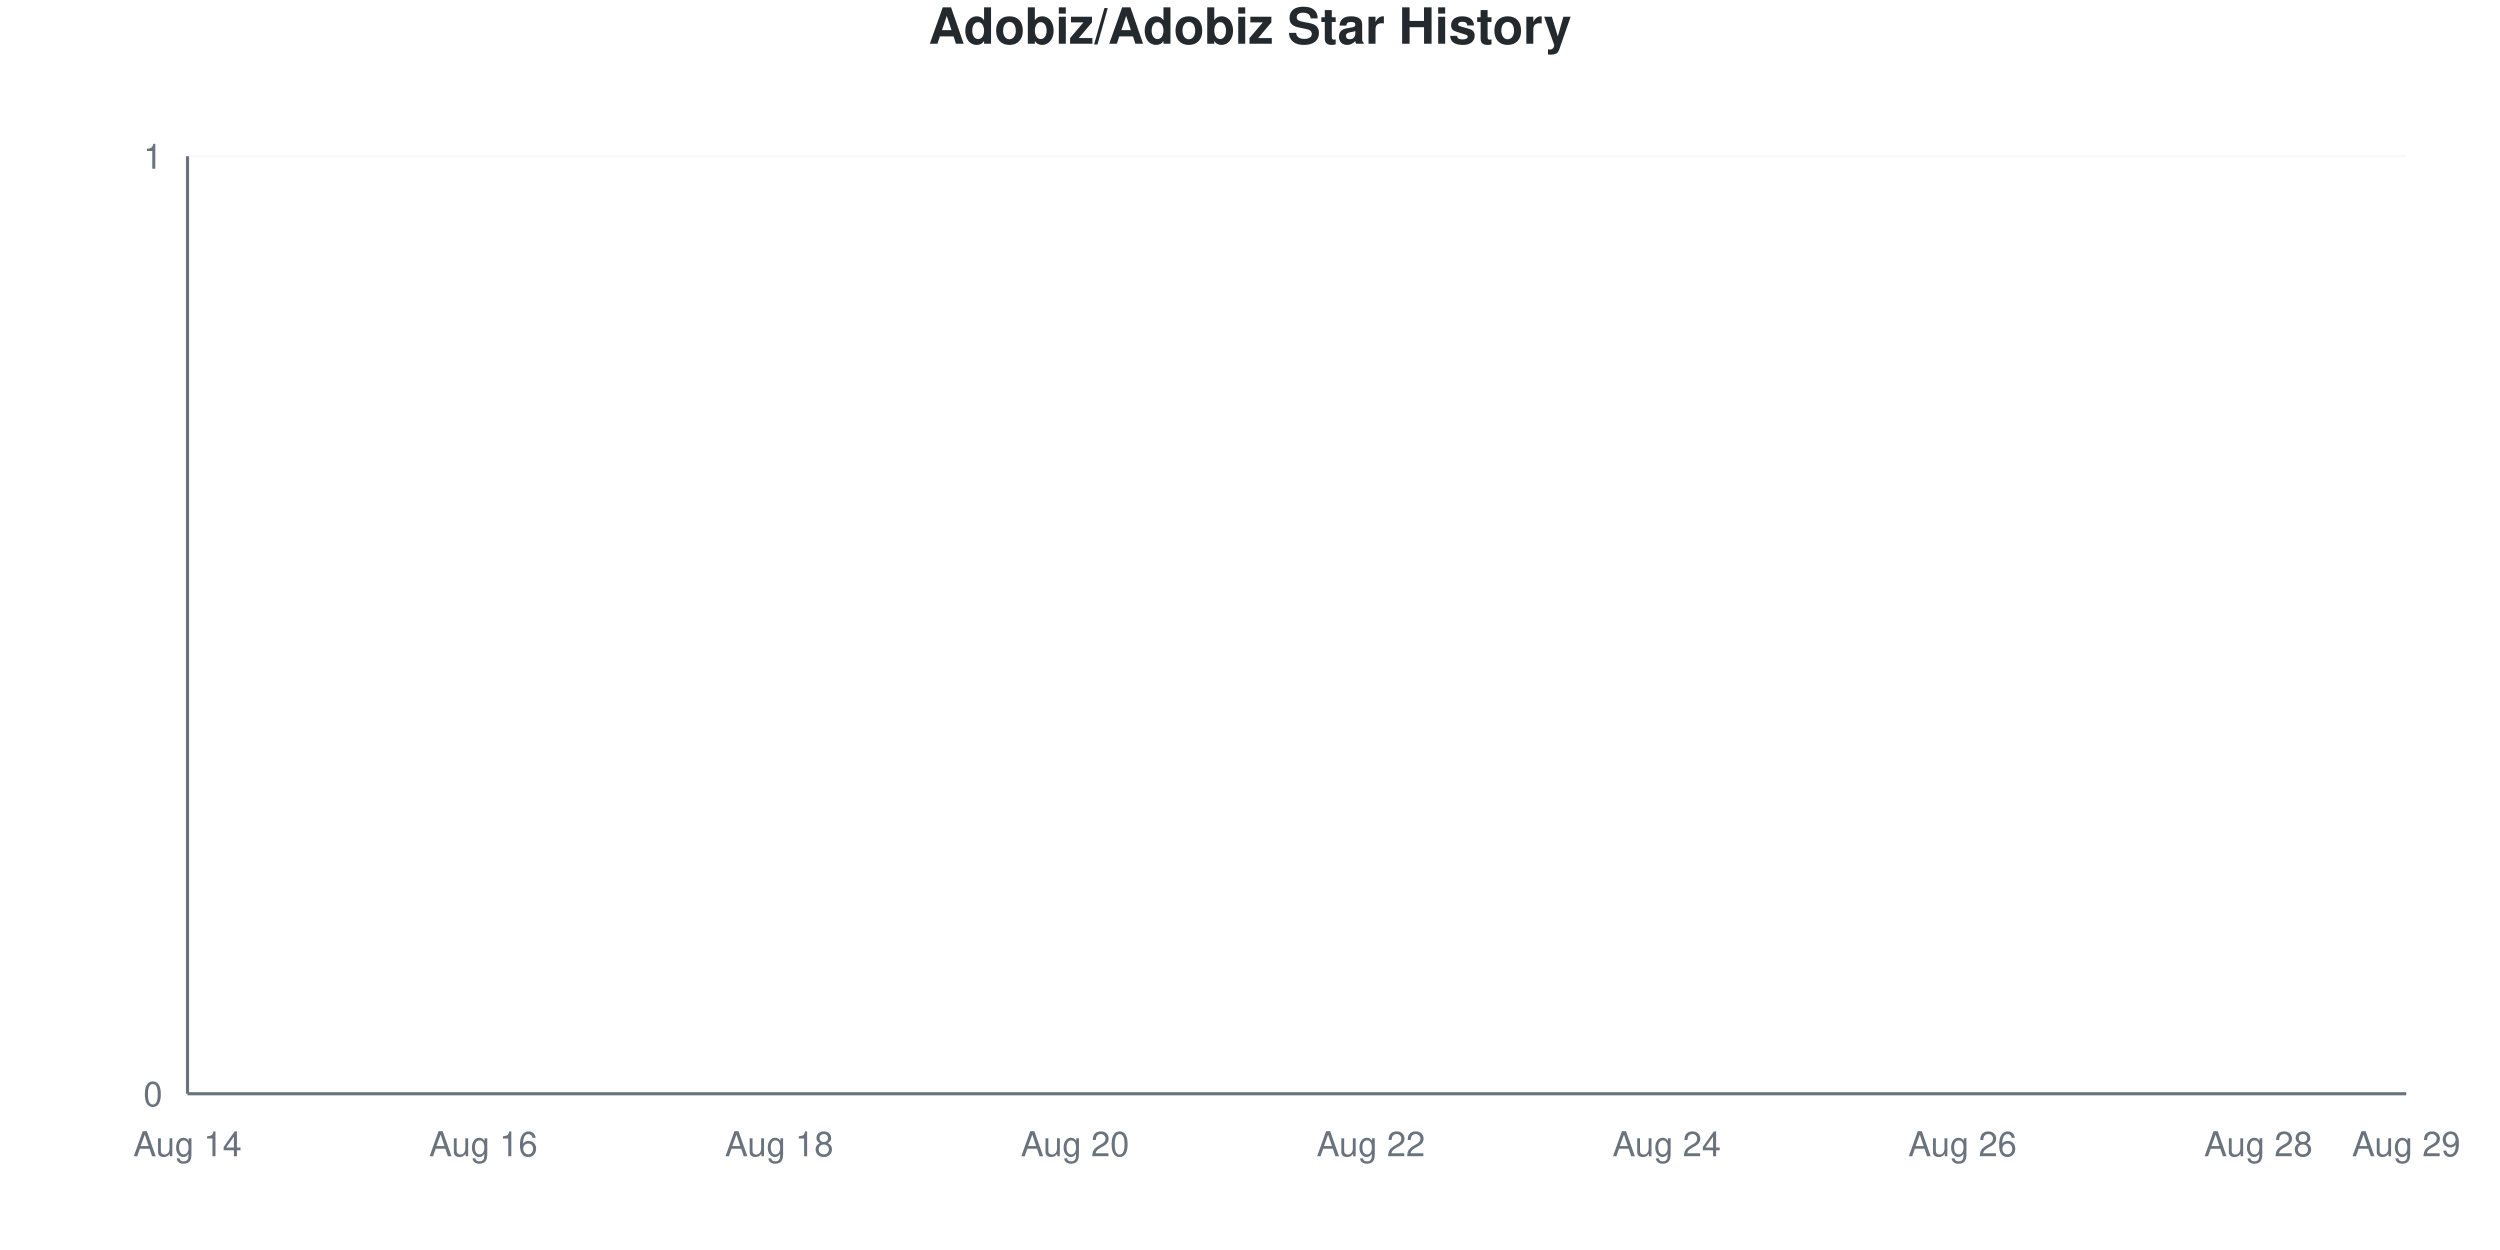
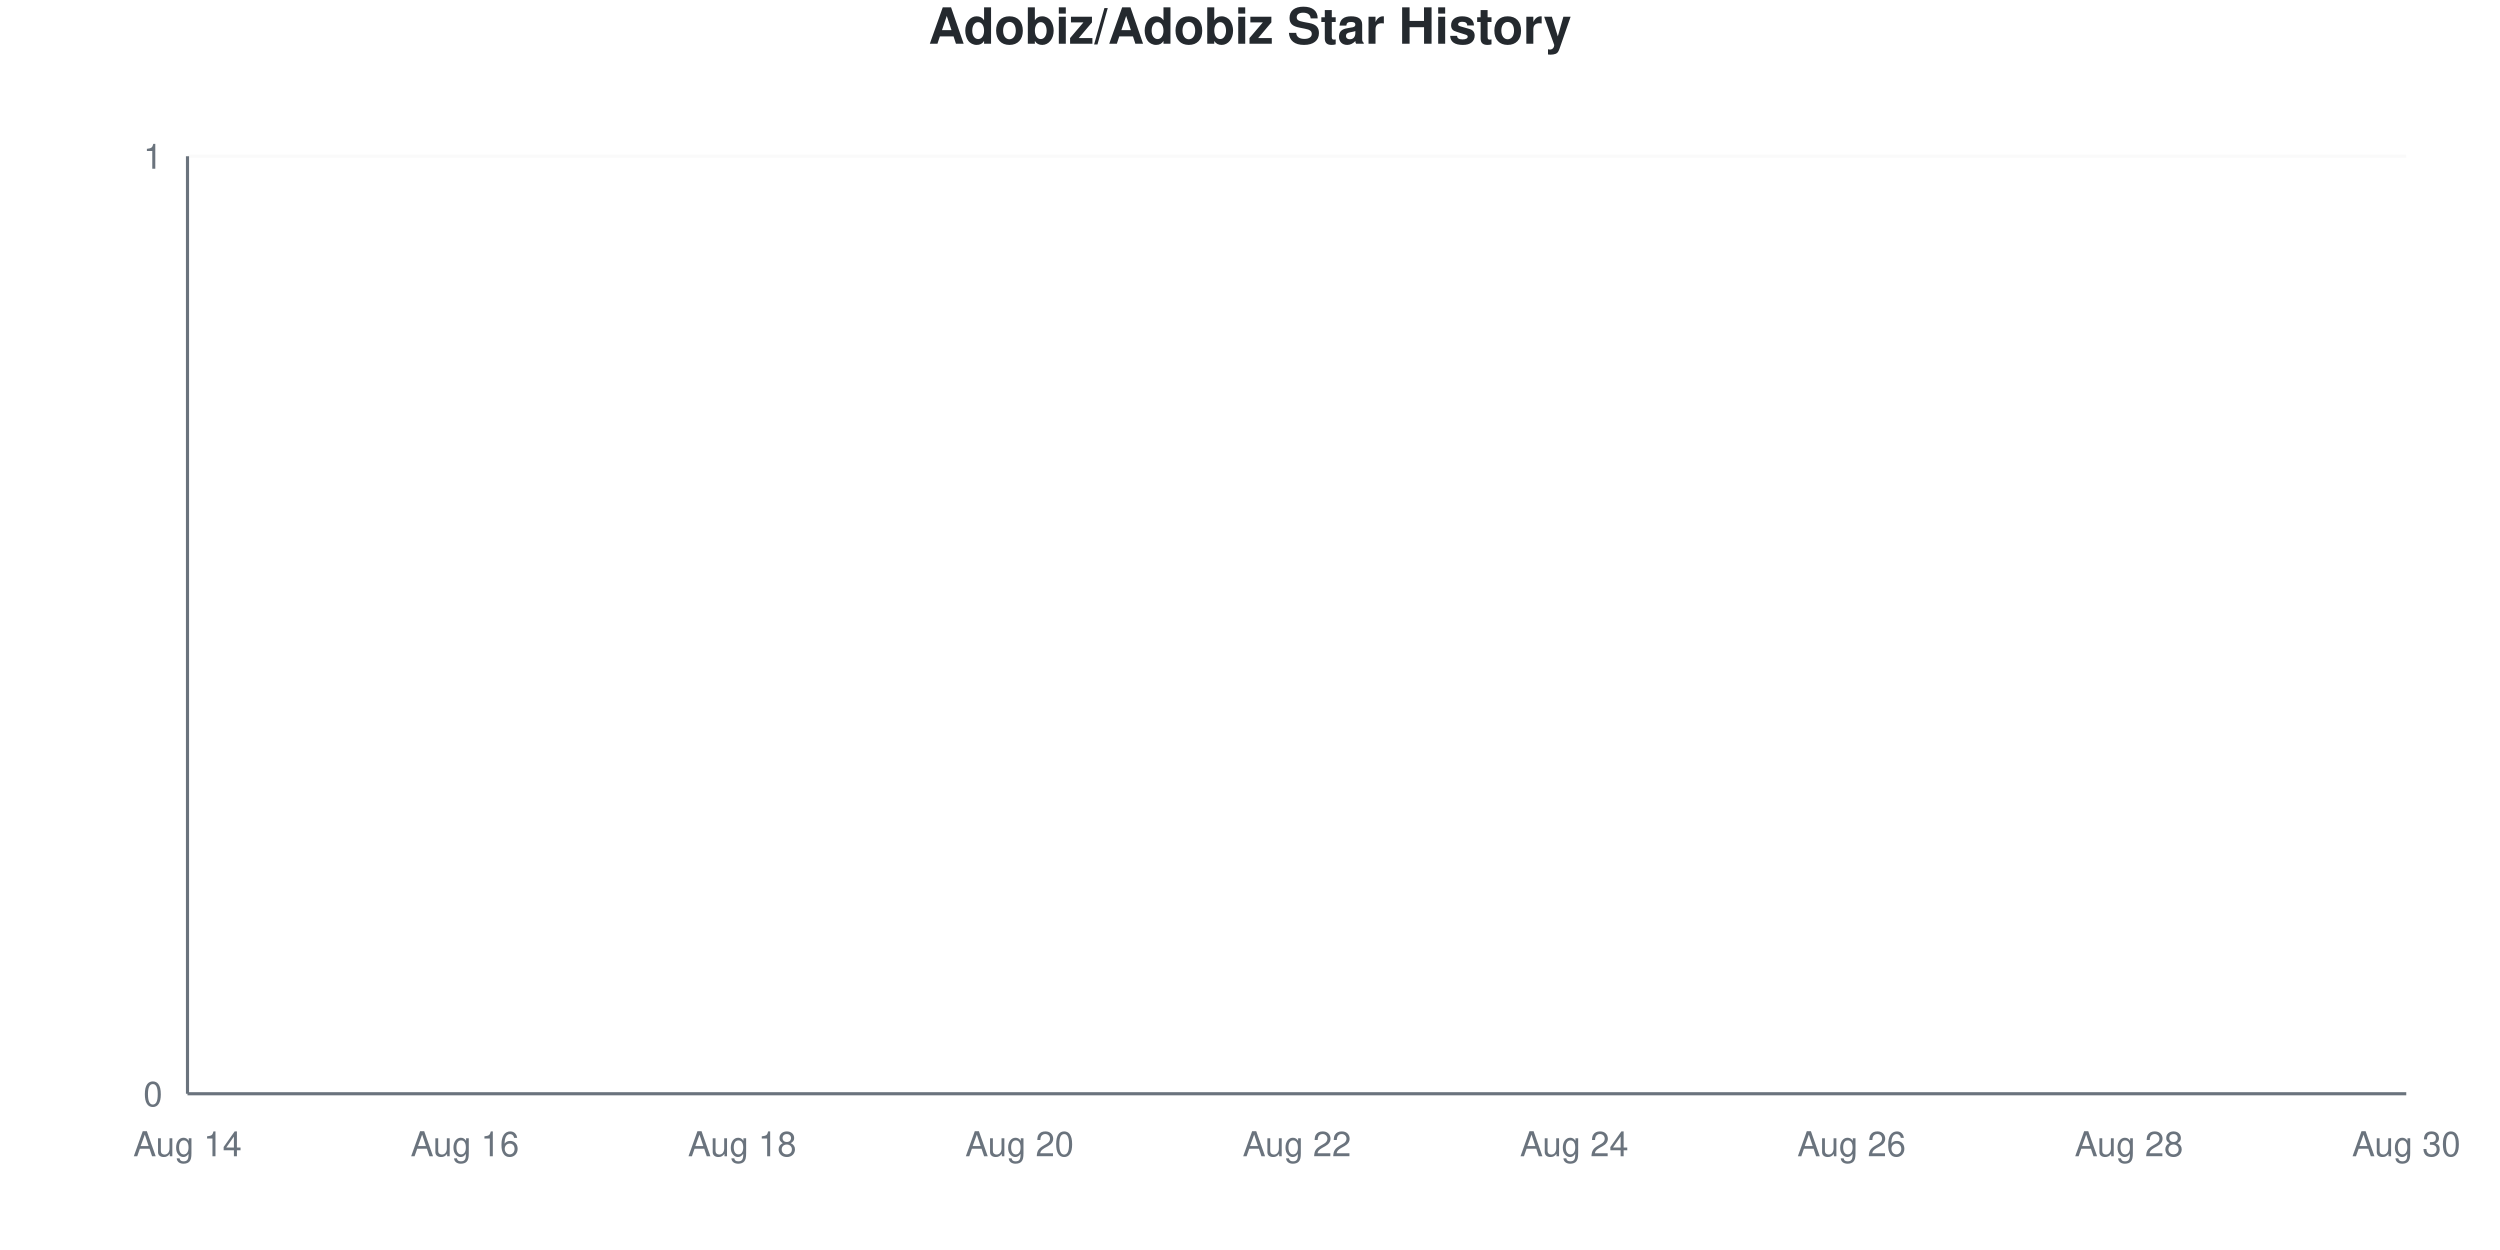
<svg xmlns="http://www.w3.org/2000/svg" viewBox="0 0 800 400" width="800" height="400">
  <style>
    @keyframes drawLine {
      to { stroke-dashoffset: 0; }
    }
    @keyframes fadeInPoint {
      from { opacity: 0; }
      to { opacity: 1; }
    }
    .data-line-0 {
      stroke-dasharray: 1065;
      stroke-dashoffset: 1065;
      animation: drawLine 2s ease-out forwards;
    }
    .data-point {
      opacity: 0;
      animation: fadeInPoint 0.5s ease-out forwards;
    }
    .chart-bg { fill: #fff; }
    .chart-text { fill: #24292e; }
    .chart-muted { fill: #6a737d; }
    .chart-grid { stroke: #eee; }
    .chart-axis { stroke: #6a737d; }
    @media (prefers-color-scheme: dark) {
      .chart-bg { fill: #0d1117; }
      .chart-text { fill: #e6edf3; }
      .chart-muted { fill: #8b949e; }
      .chart-grid { stroke: #21262d; }
      .chart-axis { stroke: #8b949e; }
    }
  </style>
  <rect width="800" height="400" class="chart-bg" />
  <text x="400" y="14" text-anchor="middle" class="chart-text" font-size="16" font-weight="bold" font-family="-apple-system, BlinkMacSystemFont, 'Segoe UI', Helvetica, Arial, sans-serif">Adobiz/Adobiz Star History</text>
  <g class="grid">
    <line x1="60" y1="350" x2="770" y2="350" class="chart-grid" stroke-opacity="0.3" />
    <text x="52" y="354" text-anchor="end" class="chart-muted" font-size="11" font-family="-apple-system, BlinkMacSystemFont, 'Segoe UI', Helvetica, Arial, sans-serif">0</text>
    <line x1="60" y1="50" x2="770" y2="50" class="chart-grid" stroke-opacity="0.3" />
    <text x="52" y="54" text-anchor="end" class="chart-muted" font-size="11" font-family="-apple-system, BlinkMacSystemFont, 'Segoe UI', Helvetica, Arial, sans-serif">1</text>
  </g>
  <g class="milestones">
    
  </g>
  <g class="x-axis">
    <text x="60" y="370" text-anchor="middle" class="chart-muted" font-size="11" font-family="-apple-system, BlinkMacSystemFont, 'Segoe UI', Helvetica, Arial, sans-serif">Aug 14</text>
-     <text x="154.667" y="370" text-anchor="middle" class="chart-muted" font-size="11" font-family="-apple-system, BlinkMacSystemFont, 'Segoe UI', Helvetica, Arial, sans-serif">Aug 16</text>
-     <text x="249.333" y="370" text-anchor="middle" class="chart-muted" font-size="11" font-family="-apple-system, BlinkMacSystemFont, 'Segoe UI', Helvetica, Arial, sans-serif">Aug 18</text>
-     <text x="344" y="370" text-anchor="middle" class="chart-muted" font-size="11" font-family="-apple-system, BlinkMacSystemFont, 'Segoe UI', Helvetica, Arial, sans-serif">Aug 20</text>
-     <text x="438.667" y="370" text-anchor="middle" class="chart-muted" font-size="11" font-family="-apple-system, BlinkMacSystemFont, 'Segoe UI', Helvetica, Arial, sans-serif">Aug 22</text>
-     <text x="533.333" y="370" text-anchor="middle" class="chart-muted" font-size="11" font-family="-apple-system, BlinkMacSystemFont, 'Segoe UI', Helvetica, Arial, sans-serif">Aug 24</text>
-     <text x="628" y="370" text-anchor="middle" class="chart-muted" font-size="11" font-family="-apple-system, BlinkMacSystemFont, 'Segoe UI', Helvetica, Arial, sans-serif">Aug 26</text>
-     <text x="722.667" y="370" text-anchor="middle" class="chart-muted" font-size="11" font-family="-apple-system, BlinkMacSystemFont, 'Segoe UI', Helvetica, Arial, sans-serif">Aug 28</text>
-     <text x="770" y="370" text-anchor="middle" class="chart-muted" font-size="11" font-family="-apple-system, BlinkMacSystemFont, 'Segoe UI', Helvetica, Arial, sans-serif">Aug 29</text>
+     <text x="148.75" y="370" text-anchor="middle" class="chart-muted" font-size="11" font-family="-apple-system, BlinkMacSystemFont, 'Segoe UI', Helvetica, Arial, sans-serif">Aug 16</text>
+     <text x="237.5" y="370" text-anchor="middle" class="chart-muted" font-size="11" font-family="-apple-system, BlinkMacSystemFont, 'Segoe UI', Helvetica, Arial, sans-serif">Aug 18</text>
+     <text x="326.25" y="370" text-anchor="middle" class="chart-muted" font-size="11" font-family="-apple-system, BlinkMacSystemFont, 'Segoe UI', Helvetica, Arial, sans-serif">Aug 20</text>
+     <text x="415" y="370" text-anchor="middle" class="chart-muted" font-size="11" font-family="-apple-system, BlinkMacSystemFont, 'Segoe UI', Helvetica, Arial, sans-serif">Aug 22</text>
+     <text x="503.75" y="370" text-anchor="middle" class="chart-muted" font-size="11" font-family="-apple-system, BlinkMacSystemFont, 'Segoe UI', Helvetica, Arial, sans-serif">Aug 24</text>
+     <text x="592.5" y="370" text-anchor="middle" class="chart-muted" font-size="11" font-family="-apple-system, BlinkMacSystemFont, 'Segoe UI', Helvetica, Arial, sans-serif">Aug 26</text>
+     <text x="681.25" y="370" text-anchor="middle" class="chart-muted" font-size="11" font-family="-apple-system, BlinkMacSystemFont, 'Segoe UI', Helvetica, Arial, sans-serif">Aug 28</text>
+     <text x="770" y="370" text-anchor="middle" class="chart-muted" font-size="11" font-family="-apple-system, BlinkMacSystemFont, 'Segoe UI', Helvetica, Arial, sans-serif">Aug 30</text>
  </g>
  <line x1="60" y1="50" x2="60" y2="350" class="chart-axis" stroke-width="1" />
  <line x1="60" y1="350" x2="770" y2="350" class="chart-axis" stroke-width="1" />
-   <path d="M60,350 L60,350 C75.778,350 91.556,350 107.333,350 C123.111,350 138.889,350 154.667,350 C170.444,350 186.222,350 202,350 C217.778,350 233.556,350 249.333,350 C265.111,350 280.889,350 296.667,350 C312.444,350 328.222,350 344,350 C359.778,350 375.556,350 391.333,350 C407.111,350 422.889,350 438.667,350 C454.444,350 470.222,350 486,350 C501.778,350 517.556,350 533.333,350 C549.111,350 564.889,350 580.667,350 C596.444,350 612.222,350 628,350 C643.778,350 659.556,350 675.333,350 C691.111,350 706.889,350 722.667,350 C738.444,350 754.222,350 770,350 L770,350 L60,350 Z" fill="#dfb317" fill-opacity="0.1" />
-   <path d="M60,350 L60,350 C75.778,350 91.556,350 107.333,350 C123.111,350 138.889,350 154.667,350 C170.444,350 186.222,350 202,350 C217.778,350 233.556,350 249.333,350 C265.111,350 280.889,350 296.667,350 C312.444,350 328.222,350 344,350 C359.778,350 375.556,350 391.333,350 C407.111,350 422.889,350 438.667,350 C454.444,350 470.222,350 486,350 C501.778,350 517.556,350 533.333,350 C549.111,350 564.889,350 580.667,350 C596.444,350 612.222,350 628,350 C643.778,350 659.556,350 675.333,350 C691.111,350 706.889,350 722.667,350 C738.444,350 754.222,350 770,350" fill="none" stroke="#dfb317" stroke-width="2.5" class="data-line-0" />
+   <path d="M60,350 L60,350 C74.792,350 89.583,350 104.375,350 C119.167,350 133.958,350 148.75,350 C163.542,350 178.333,350 193.125,350 C207.917,350 222.708,350 237.5,350 C252.292,350 267.083,350 281.875,350 C296.667,350 311.458,350 326.25,350 C341.042,350 355.833,350 370.625,350 C385.417,350 400.208,350 415,350 C429.792,350 444.583,350 459.375,350 C474.167,350 488.958,350 503.75,350 C518.542,350 533.333,350 548.125,350 C562.917,350 577.708,350 592.5,350 C607.292,350 622.083,350 636.875,350 C651.667,350 666.458,350 681.25,350 C696.042,350 710.833,350 725.625,350 C740.417,350 755.208,350 770,350 L770,350 L60,350 Z" fill="#dfb317" fill-opacity="0.1" />
+   <path d="M60,350 L60,350 C74.792,350 89.583,350 104.375,350 C119.167,350 133.958,350 148.75,350 C163.542,350 178.333,350 193.125,350 C207.917,350 222.708,350 237.5,350 C252.292,350 267.083,350 281.875,350 C296.667,350 311.458,350 326.25,350 C341.042,350 355.833,350 370.625,350 C385.417,350 400.208,350 415,350 C429.792,350 444.583,350 459.375,350 C474.167,350 488.958,350 503.75,350 C518.542,350 533.333,350 548.125,350 C562.917,350 577.708,350 592.5,350 C607.292,350 622.083,350 636.875,350 C651.667,350 666.458,350 681.25,350 C696.042,350 710.833,350 725.625,350 C740.417,350 755.208,350 770,350" fill="none" stroke="#dfb317" stroke-width="2.5" class="data-line-0" />
  <g class="points">
    <circle cx="60" cy="350" r="4" fill="#dfb317" class="data-point" style="animation-delay: 1.50s" />
-     <circle cx="107.333" cy="350" r="4" fill="#dfb317" class="data-point" style="animation-delay: 1.55s" />
-     <circle cx="154.667" cy="350" r="4" fill="#dfb317" class="data-point" style="animation-delay: 1.60s" />
-     <circle cx="202" cy="350" r="4" fill="#dfb317" class="data-point" style="animation-delay: 1.65s" />
-     <circle cx="249.333" cy="350" r="4" fill="#dfb317" class="data-point" style="animation-delay: 1.70s" />
-     <circle cx="296.667" cy="350" r="4" fill="#dfb317" class="data-point" style="animation-delay: 1.75s" />
-     <circle cx="344" cy="350" r="4" fill="#dfb317" class="data-point" style="animation-delay: 1.80s" />
-     <circle cx="391.333" cy="350" r="4" fill="#dfb317" class="data-point" style="animation-delay: 1.85s" />
-     <circle cx="438.667" cy="350" r="4" fill="#dfb317" class="data-point" style="animation-delay: 1.90s" />
-     <circle cx="486" cy="350" r="4" fill="#dfb317" class="data-point" style="animation-delay: 1.95s" />
-     <circle cx="533.333" cy="350" r="4" fill="#dfb317" class="data-point" style="animation-delay: 2.00s" />
-     <circle cx="580.667" cy="350" r="4" fill="#dfb317" class="data-point" style="animation-delay: 2.05s" />
-     <circle cx="628" cy="350" r="4" fill="#dfb317" class="data-point" style="animation-delay: 2.10s" />
-     <circle cx="675.333" cy="350" r="4" fill="#dfb317" class="data-point" style="animation-delay: 2.15s" />
-     <circle cx="722.667" cy="350" r="4" fill="#dfb317" class="data-point" style="animation-delay: 2.20s" />
-     <circle cx="770" cy="350" r="4" fill="#dfb317" class="data-point" style="animation-delay: 2.25s" />
+     <circle cx="104.375" cy="350" r="4" fill="#dfb317" class="data-point" style="animation-delay: 1.55s" />
+     <circle cx="148.75" cy="350" r="4" fill="#dfb317" class="data-point" style="animation-delay: 1.60s" />
+     <circle cx="193.125" cy="350" r="4" fill="#dfb317" class="data-point" style="animation-delay: 1.65s" />
+     <circle cx="237.5" cy="350" r="4" fill="#dfb317" class="data-point" style="animation-delay: 1.70s" />
+     <circle cx="281.875" cy="350" r="4" fill="#dfb317" class="data-point" style="animation-delay: 1.75s" />
+     <circle cx="326.25" cy="350" r="4" fill="#dfb317" class="data-point" style="animation-delay: 1.80s" />
+     <circle cx="370.625" cy="350" r="4" fill="#dfb317" class="data-point" style="animation-delay: 1.85s" />
+     <circle cx="415" cy="350" r="4" fill="#dfb317" class="data-point" style="animation-delay: 1.90s" />
+     <circle cx="459.375" cy="350" r="4" fill="#dfb317" class="data-point" style="animation-delay: 1.95s" />
+     <circle cx="503.75" cy="350" r="4" fill="#dfb317" class="data-point" style="animation-delay: 2.00s" />
+     <circle cx="548.125" cy="350" r="4" fill="#dfb317" class="data-point" style="animation-delay: 2.05s" />
+     <circle cx="592.5" cy="350" r="4" fill="#dfb317" class="data-point" style="animation-delay: 2.10s" />
+     <circle cx="636.875" cy="350" r="4" fill="#dfb317" class="data-point" style="animation-delay: 2.15s" />
+     <circle cx="681.25" cy="350" r="4" fill="#dfb317" class="data-point" style="animation-delay: 2.20s" />
+     <circle cx="725.625" cy="350" r="4" fill="#dfb317" class="data-point" style="animation-delay: 2.25s" />
+     <circle cx="770" cy="350" r="4" fill="#dfb317" class="data-point" style="animation-delay: 2.30s" />
  </g>
</svg>
